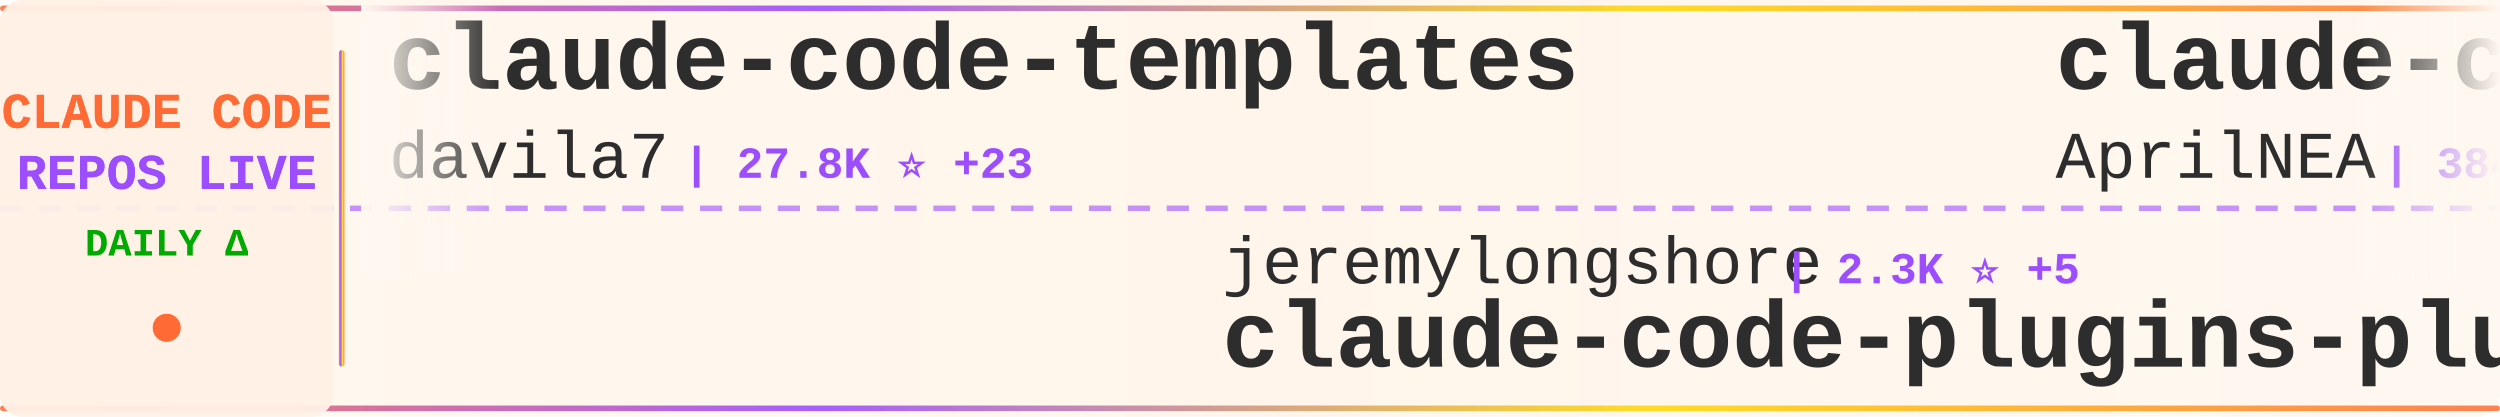
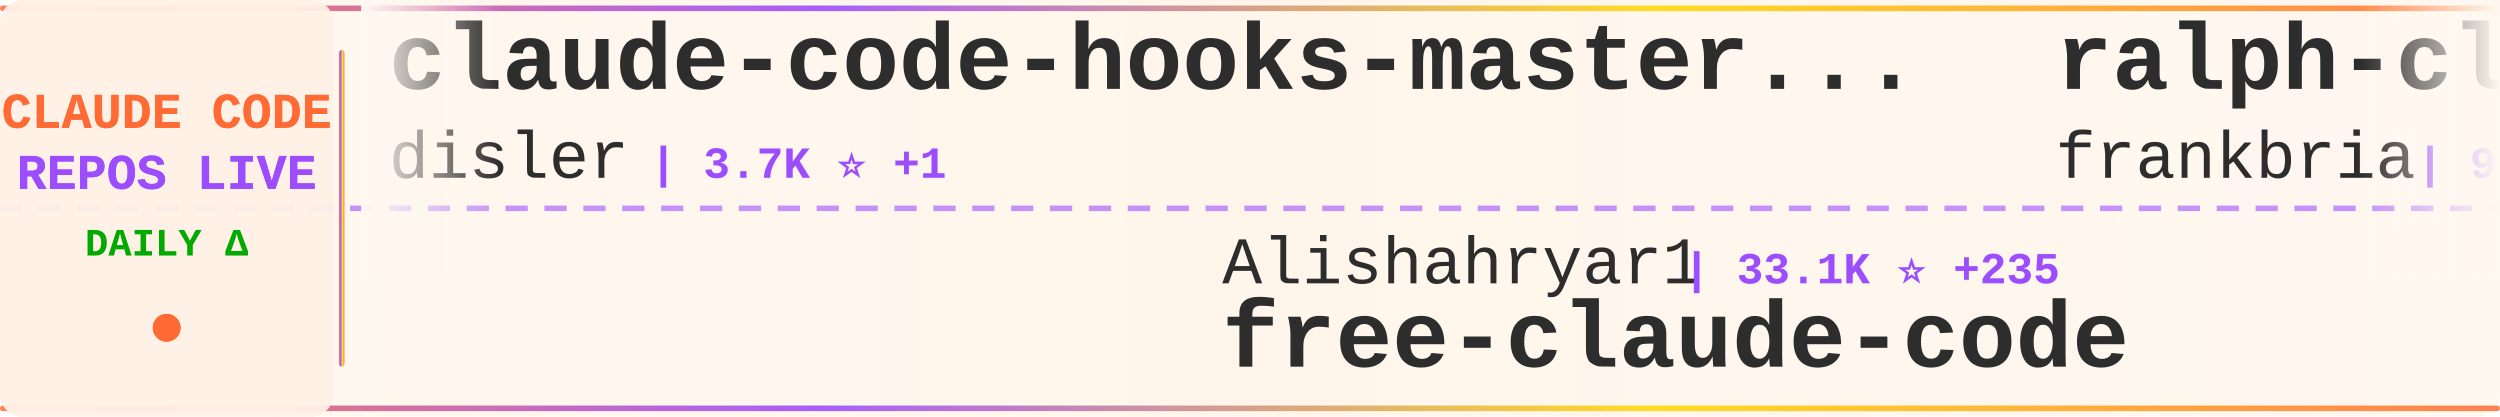
<svg xmlns="http://www.w3.org/2000/svg" width="900" height="150">
  <defs>
    <linearGradient id="tickerBg" x1="0%" y1="0%" x2="100%" y2="0%">
      <stop offset="0%" style="stop-color:#fff8f0;stop-opacity:0.98" />
      <stop offset="50%" style="stop-color:#fff5eb;stop-opacity:1" />
      <stop offset="100%" style="stop-color:#fff8f0;stop-opacity:0.98" />
    </linearGradient>
    <linearGradient id="borderGrad" x1="0%" y1="0%" x2="100%" y2="0%">
      <stop offset="0%" style="stop-color:#FF6B35;stop-opacity:0.85">
        <animate attributeName="stop-opacity" values="0.85;1;0.85" dur="2s" repeatCount="indefinite" />
      </stop>
      <stop offset="33%" style="stop-color:#9C4EFF;stop-opacity:0.9">
        <animate attributeName="stop-opacity" values="0.9;1;0.9" dur="2.2s" repeatCount="indefinite" />
      </stop>
      <stop offset="66%" style="stop-color:#FFD700;stop-opacity:0.85">
        <animate attributeName="stop-opacity" values="0.85;1;0.85" dur="1.8s" repeatCount="indefinite" />
      </stop>
      <stop offset="100%" style="stop-color:#FF6B35;stop-opacity:0.85">
        <animate attributeName="stop-opacity" values="0.85;1;0.85" dur="2s" repeatCount="indefinite" />
      </stop>
    </linearGradient>
    <filter id="textGlow">
      <feGaussianBlur stdDeviation="0.15" result="coloredBlur" />
      <feMerge>
        <feMergeNode in="coloredBlur" />
        <feMergeNode in="SourceGraphic" />
      </feMerge>
    </filter>
    <filter id="metricGlow">
      <feGaussianBlur stdDeviation="0.2" result="coloredBlur" />
      <feMerge>
        <feMergeNode in="coloredBlur" />
        <feMergeNode in="SourceGraphic" />
      </feMerge>
    </filter>
    <linearGradient id="leftFade" x1="0%" y1="0%" x2="100%" y2="0%">
      <stop offset="0%" style="stop-color:#fff8f0;stop-opacity:1" />
      <stop offset="100%" style="stop-color:#fff8f0;stop-opacity:0" />
    </linearGradient>
    <linearGradient id="rightFade" x1="0%" y1="0%" x2="100%" y2="0%">
      <stop offset="0%" style="stop-color:#fff8f0;stop-opacity:0" />
      <stop offset="100%" style="stop-color:#fff8f0;stop-opacity:1" />
    </linearGradient>
  </defs>
  <rect width="900" height="150" fill="url(#tickerBg)" rx="8" />
  <rect x="0" y="2" width="900" height="2" fill="url(#borderGrad)" rx="1" />
  <rect x="0" y="146" width="900" height="2" fill="url(#borderGrad)" rx="1" />
  <line x1="0" y1="75" x2="900" y2="75" stroke="#9C4EFF" stroke-width="2" stroke-dasharray="8 6" opacity="0.6" />
  <rect x="0" y="0" width="120" height="150" fill="#fff0e6" opacity="0.95" rx="8" />
  <text x="60" y="46" font-family="'Courier New', monospace" font-size="18" font-weight="bold" fill="#FF6B35" text-anchor="middle" filter="url(#textGlow)">
    CLAUDE CODE
  </text>
  <text x="60" y="68" font-family="'Courier New', monospace" font-size="18" font-weight="bold" fill="#9C4EFF" text-anchor="middle" filter="url(#textGlow)">
    REPOS LIVE
  </text>
  <text x="60" y="92" font-family="'Courier New', monospace" font-size="14" font-weight="bold" fill="#00aa00" text-anchor="middle">
    DAILY Δ
  </text>
  <circle cx="60" cy="118" r="5" fill="#FF6B35" filter="url(#metricGlow)">
    <animate attributeName="r" values="4;6;4" dur="1.5s" repeatCount="indefinite" />
    <animate attributeName="opacity" values="0.6;1;0.6" dur="1.5s" repeatCount="indefinite" />
  </circle>
  <rect x="122" y="18" width="2" height="114" fill="url(#borderGrad)" rx="1" />
  <clipPath id="tickerClip">
    <rect x="130" y="0" width="770" height="150" />
  </clipPath>
  <g clip-path="url(#tickerClip)">
    <g id="tickerItems">
      <animateTransform attributeName="transform" attributeType="XML" type="translate" from="0 0" to="-3000 0" dur="54s" repeatCount="indefinite" />
      <g transform="translate(0, 0)">
-         <text x="140" y="32" font-family="'Courier New', monospace" font-size="34" font-weight="bold" fill="#2d2d2d">claude-code-templates</text>
-         <text x="140" y="64" font-family="'Courier New', monospace" font-size="24" font-weight="normal" fill="#2d2d2d" opacity="1.0">davila7</text>
-         <text x="246" y="64" font-family="'Courier New', monospace" font-size="16" font-weight="bold" fill="#9C4EFF"> | 27.8K ⭐ +23</text>
+         <text x="140" y="32" font-family="'Courier New', monospace" font-size="34" font-weight="bold" fill="#2d2d2d">claude-code-hooks-master...</text>
+         <text x="140" y="64" font-family="'Courier New', monospace" font-size="24" font-weight="normal" fill="#2d2d2d" opacity="1.0">disler</text>
+         <text x="234" y="64" font-family="'Courier New', monospace" font-size="16" font-weight="bold" fill="#9C4EFF"> | 3.7K ⭐ +1</text>
      </g>
      <g transform="translate(300, 0)">
-         <text x="140" y="102" font-family="'Courier New', monospace" font-size="24" font-weight="normal" fill="#2d2d2d" opacity="1.0">jeremylongshore</text>
-         <text x="342" y="102" font-family="'Courier New', monospace" font-size="16" font-weight="bold" fill="#9C4EFF"> | 2.3K ⭐ +5</text>
-         <text x="140" y="132" font-family="'Courier New', monospace" font-size="34" font-weight="bold" fill="#2d2d2d">claude-code-plugins-plus...</text>
+         <text x="140" y="102" font-family="'Courier New', monospace" font-size="24" font-weight="normal" fill="#2d2d2d" opacity="1.0">Alishahryar1</text>
+         <text x="306" y="102" font-family="'Courier New', monospace" font-size="16" font-weight="bold" fill="#9C4EFF"> | 33.1K ⭐ +235</text>
+         <text x="140" y="132" font-family="'Courier New', monospace" font-size="34" font-weight="bold" fill="#2d2d2d">free-claude-code</text>
      </g>
      <g transform="translate(600, 0)">
-         <text x="140" y="32" font-family="'Courier New', monospace" font-size="34" font-weight="bold" fill="#2d2d2d">claude-code-source</text>
-         <text x="140" y="64" font-family="'Courier New', monospace" font-size="24" font-weight="normal" fill="#2d2d2d" opacity="1.0">AprilNEA</text>
-         <text x="258" y="64" font-family="'Courier New', monospace" font-size="16" font-weight="bold" fill="#9C4EFF"> | 384 ⭐ +1</text>
+         <text x="140" y="32" font-family="'Courier New', monospace" font-size="34" font-weight="bold" fill="#2d2d2d">ralph-claude-code</text>
+         <text x="140" y="64" font-family="'Courier New', monospace" font-size="24" font-weight="normal" fill="#2d2d2d" opacity="1.0">frankbria</text>
+         <text x="270" y="64" font-family="'Courier New', monospace" font-size="16" font-weight="bold" fill="#9C4EFF"> | 9.3K ⭐ +9</text>
      </g>
      <g transform="translate(900, 0)">
        <text x="140" y="102" font-family="'Courier New', monospace" font-size="24" font-weight="normal" fill="#2d2d2d" opacity="1.0">Donchitos</text>
-         <text x="270" y="102" font-family="'Courier New', monospace" font-size="16" font-weight="bold" fill="#9C4EFF"> | 21.1K ⭐ +90</text>
+         <text x="270" y="102" font-family="'Courier New', monospace" font-size="16" font-weight="bold" fill="#9C4EFF"> | 21.2K ⭐ +84</text>
        <text x="140" y="132" font-family="'Courier New', monospace" font-size="34" font-weight="bold" fill="#2d2d2d">Claude-Code-Game-Studios</text>
      </g>
      <g transform="translate(1200, 0)">
-         <text x="140" y="32" font-family="'Courier New', monospace" font-size="34" font-weight="bold" fill="#2d2d2d">claude-howto</text>
-         <text x="140" y="64" font-family="'Courier New', monospace" font-size="24" font-weight="normal" fill="#2d2d2d" opacity="1.0">luongnv89</text>
-         <text x="270" y="64" font-family="'Courier New', monospace" font-size="16" font-weight="bold" fill="#9C4EFF"> | 35.4K ⭐ +271</text>
+         <text x="140" y="32" font-family="'Courier New', monospace" font-size="34" font-weight="bold" fill="#2d2d2d">Claude-code</text>
+         <text x="140" y="64" font-family="'Courier New', monospace" font-size="24" font-weight="normal" fill="#2d2d2d" opacity="1.0">zstmfhy</text>
+         <text x="246" y="64" font-family="'Courier New', monospace" font-size="16" font-weight="bold" fill="#9C4EFF"> | 190 ⭐</text>
      </g>
      <g transform="translate(1500, 0)">
-         <text x="140" y="102" font-family="'Courier New', monospace" font-size="24" font-weight="normal" fill="#2d2d2d" opacity="1.0">Cranot</text>
-         <text x="234" y="102" font-family="'Courier New', monospace" font-size="16" font-weight="bold" fill="#9C4EFF"> | 2.8K ⭐ +1</text>
-         <text x="140" y="132" font-family="'Courier New', monospace" font-size="34" font-weight="bold" fill="#2d2d2d">claude-code-guide</text>
+         <text x="140" y="102" font-family="'Courier New', monospace" font-size="24" font-weight="normal" fill="#2d2d2d" opacity="1.0">Yeachan-Heo</text>
+         <text x="294" y="102" font-family="'Courier New', monospace" font-size="16" font-weight="bold" fill="#9C4EFF"> | 36.0K ⭐ +67</text>
+         <text x="140" y="132" font-family="'Courier New', monospace" font-size="34" font-weight="bold" fill="#2d2d2d">oh-my-claudecode</text>
      </g>
      <g transform="translate(1800, 0)">
-         <text x="140" y="32" font-family="'Courier New', monospace" font-size="34" font-weight="bold" fill="#2d2d2d">claude-code-reverse</text>
-         <text x="140" y="64" font-family="'Courier New', monospace" font-size="24" font-weight="normal" fill="#2d2d2d" opacity="1.0">Yuyz0112</text>
-         <text x="258" y="64" font-family="'Courier New', monospace" font-size="16" font-weight="bold" fill="#9C4EFF"> | 2.4K ⭐</text>
+         <text x="140" y="32" font-family="'Courier New', monospace" font-size="34" font-weight="bold" fill="#2d2d2d">claude-code-guide</text>
+         <text x="140" y="64" font-family="'Courier New', monospace" font-size="24" font-weight="normal" fill="#2d2d2d" opacity="1.0">zebbern</text>
+         <text x="246" y="64" font-family="'Courier New', monospace" font-size="16" font-weight="bold" fill="#9C4EFF"> | 4.2K ⭐ +2</text>
      </g>
      <g transform="translate(2100, 0)">
-         <text x="140" y="102" font-family="'Courier New', monospace" font-size="24" font-weight="normal" fill="#2d2d2d" opacity="1.0">zebbern</text>
-         <text x="246" y="102" font-family="'Courier New', monospace" font-size="16" font-weight="bold" fill="#9C4EFF"> | 4.2K ⭐ +2</text>
-         <text x="140" y="132" font-family="'Courier New', monospace" font-size="34" font-weight="bold" fill="#2d2d2d">claude-code-guide</text>
+         <text x="140" y="102" font-family="'Courier New', monospace" font-size="24" font-weight="normal" fill="#2d2d2d" opacity="1.0">jqueryscript</text>
+         <text x="306" y="102" font-family="'Courier New', monospace" font-size="16" font-weight="bold" fill="#9C4EFF"> | 412 ⭐ +1</text>
+         <text x="140" y="132" font-family="'Courier New', monospace" font-size="34" font-weight="bold" fill="#2d2d2d">awesome-claude-code</text>
      </g>
      <g transform="translate(2400, 0)">
+         <text x="140" y="32" font-family="'Courier New', monospace" font-size="34" font-weight="bold" fill="#2d2d2d">claude-code-proxy</text>
+         <text x="140" y="64" font-family="'Courier New', monospace" font-size="24" font-weight="normal" fill="#2d2d2d" opacity="1.0">fuergaosi233</text>
+         <text x="306" y="64" font-family="'Courier New', monospace" font-size="16" font-weight="bold" fill="#9C4EFF"> | 2.7K ⭐ +2</text>
+       </g>
+       <g transform="translate(2700, 0)">
+         <text x="140" y="102" font-family="'Courier New', monospace" font-size="24" font-weight="normal" fill="#2d2d2d" opacity="1.0">disler</text>
+         <text x="234" y="102" font-family="'Courier New', monospace" font-size="16" font-weight="bold" fill="#9C4EFF"> | 1.3K ⭐ +4</text>
+         <text x="140" y="132" font-family="'Courier New', monospace" font-size="34" font-weight="bold" fill="#2d2d2d">pi-vs-claude-code</text>
+       </g>
+       <g transform="translate(3000, 0)">
+         <text x="140" y="32" font-family="'Courier New', monospace" font-size="34" font-weight="bold" fill="#2d2d2d">claude-code-hooks-master...</text>
+         <text x="140" y="64" font-family="'Courier New', monospace" font-size="24" font-weight="normal" fill="#2d2d2d" opacity="1.0">disler</text>
+         <text x="234" y="64" font-family="'Courier New', monospace" font-size="16" font-weight="bold" fill="#9C4EFF"> | 3.7K ⭐ +1</text>
+       </g>
+       <g transform="translate(3300, 0)">
+         <text x="140" y="102" font-family="'Courier New', monospace" font-size="24" font-weight="normal" fill="#2d2d2d" opacity="1.0">Alishahryar1</text>
+         <text x="306" y="102" font-family="'Courier New', monospace" font-size="16" font-weight="bold" fill="#9C4EFF"> | 33.1K ⭐ +235</text>
+         <text x="140" y="132" font-family="'Courier New', monospace" font-size="34" font-weight="bold" fill="#2d2d2d">free-claude-code</text>
+       </g>
+       <g transform="translate(3600, 0)">
        <text x="140" y="32" font-family="'Courier New', monospace" font-size="34" font-weight="bold" fill="#2d2d2d">ralph-claude-code</text>
        <text x="140" y="64" font-family="'Courier New', monospace" font-size="24" font-weight="normal" fill="#2d2d2d" opacity="1.0">frankbria</text>
-         <text x="270" y="64" font-family="'Courier New', monospace" font-size="16" font-weight="bold" fill="#9C4EFF"> | 9.3K ⭐ +8</text>
-       </g>
-       <g transform="translate(2700, 0)">
-         <text x="140" y="102" font-family="'Courier New', monospace" font-size="24" font-weight="normal" fill="#2d2d2d" opacity="1.0">centminmod</text>
-         <text x="282" y="102" font-family="'Courier New', monospace" font-size="16" font-weight="bold" fill="#9C4EFF"> | 2.4K ⭐ +3</text>
-         <text x="140" y="132" font-family="'Courier New', monospace" font-size="34" font-weight="bold" fill="#2d2d2d">my-claude-code-setup</text>
-       </g>
-       <g transform="translate(3000, 0)">
-         <text x="140" y="32" font-family="'Courier New', monospace" font-size="34" font-weight="bold" fill="#2d2d2d">claude-code-templates</text>
-         <text x="140" y="64" font-family="'Courier New', monospace" font-size="24" font-weight="normal" fill="#2d2d2d" opacity="1.0">davila7</text>
-         <text x="246" y="64" font-family="'Courier New', monospace" font-size="16" font-weight="bold" fill="#9C4EFF"> | 27.8K ⭐ +23</text>
-       </g>
-       <g transform="translate(3300, 0)">
-         <text x="140" y="102" font-family="'Courier New', monospace" font-size="24" font-weight="normal" fill="#2d2d2d" opacity="1.0">jeremylongshore</text>
-         <text x="342" y="102" font-family="'Courier New', monospace" font-size="16" font-weight="bold" fill="#9C4EFF"> | 2.3K ⭐ +5</text>
-         <text x="140" y="132" font-family="'Courier New', monospace" font-size="34" font-weight="bold" fill="#2d2d2d">claude-code-plugins-plus...</text>
-       </g>
-       <g transform="translate(3600, 0)">
-         <text x="140" y="32" font-family="'Courier New', monospace" font-size="34" font-weight="bold" fill="#2d2d2d">claude-code-source</text>
-         <text x="140" y="64" font-family="'Courier New', monospace" font-size="24" font-weight="normal" fill="#2d2d2d" opacity="1.0">AprilNEA</text>
-         <text x="258" y="64" font-family="'Courier New', monospace" font-size="16" font-weight="bold" fill="#9C4EFF"> | 384 ⭐ +1</text>
+         <text x="270" y="64" font-family="'Courier New', monospace" font-size="16" font-weight="bold" fill="#9C4EFF"> | 9.3K ⭐ +9</text>
      </g>
      <g transform="translate(3900, 0)">
        <text x="140" y="102" font-family="'Courier New', monospace" font-size="24" font-weight="normal" fill="#2d2d2d" opacity="1.0">Donchitos</text>
-         <text x="270" y="102" font-family="'Courier New', monospace" font-size="16" font-weight="bold" fill="#9C4EFF"> | 21.1K ⭐ +90</text>
+         <text x="270" y="102" font-family="'Courier New', monospace" font-size="16" font-weight="bold" fill="#9C4EFF"> | 21.2K ⭐ +84</text>
        <text x="140" y="132" font-family="'Courier New', monospace" font-size="34" font-weight="bold" fill="#2d2d2d">Claude-Code-Game-Studios</text>
      </g>
    </g>
  </g>
  <rect x="130" y="0" width="50" height="100" fill="url(#leftFade)" />
  <rect x="850" y="0" width="50" height="100" fill="url(#rightFade)" />
</svg>
